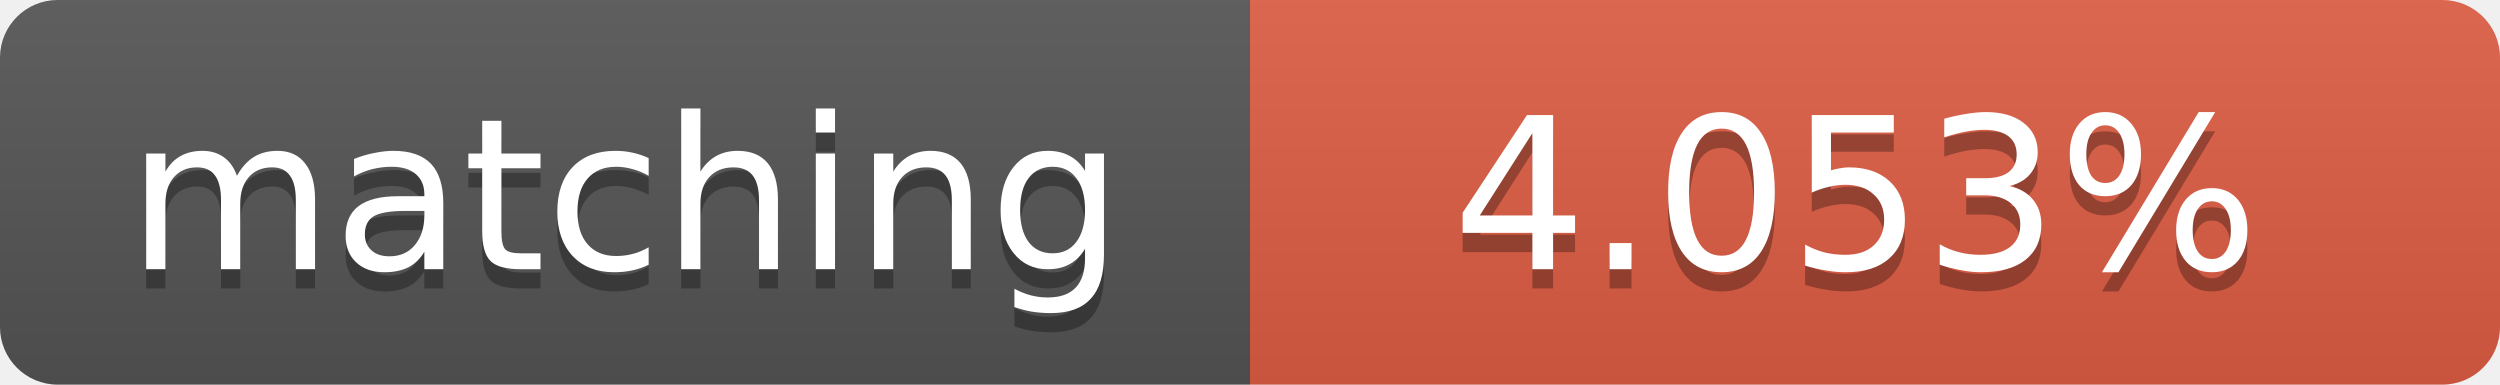
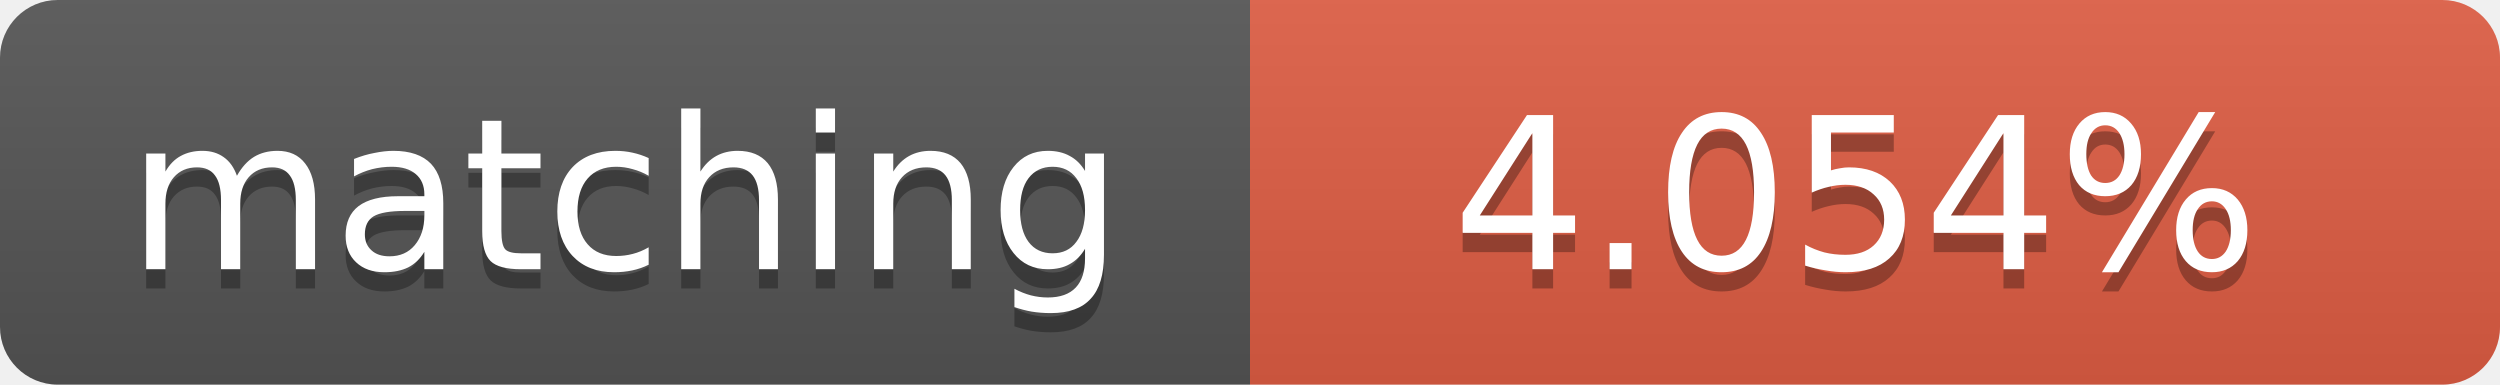
<svg xmlns="http://www.w3.org/2000/svg" width="130" height="20">
  <linearGradient id="b" x2="0" y2="100%">
    <stop offset="0" stop-color="#bbb" stop-opacity=".1" />
    <stop offset="1" stop-opacity=".1" />
  </linearGradient>
  <clipPath id="a">
    <rect width="130" height="20" rx="3" fill="#fff" />
  </clipPath>
  <g clip-path="url(#a)">
    <path fill="#555" d="M0 0h65v20H0z" />
    <path fill="#e05d44" d="M65 0h65v20H65z" />
    <path fill="url(#b)" d="M0 0h130v20H0z" />
  </g>
  <g fill="#fff" text-anchor="middle" font-family="DejaVu Sans,Verdana,Geneva,sans-serif" font-size="11">
    <text x="32.5" y="15" fill="#010101" fill-opacity=".3">matching</text>
    <text x="32.5" y="14">matching</text>
-     <text x="96.5" y="15" fill="#010101" fill-opacity=".3">4.053%</text>
-     <text x="96.5" y="14">4.053%</text>
+     <text x="96.5" y="15" fill="#010101" fill-opacity=".3">4.054%</text>
+     <text x="96.5" y="14">4.054%</text>
  </g>
</svg>
